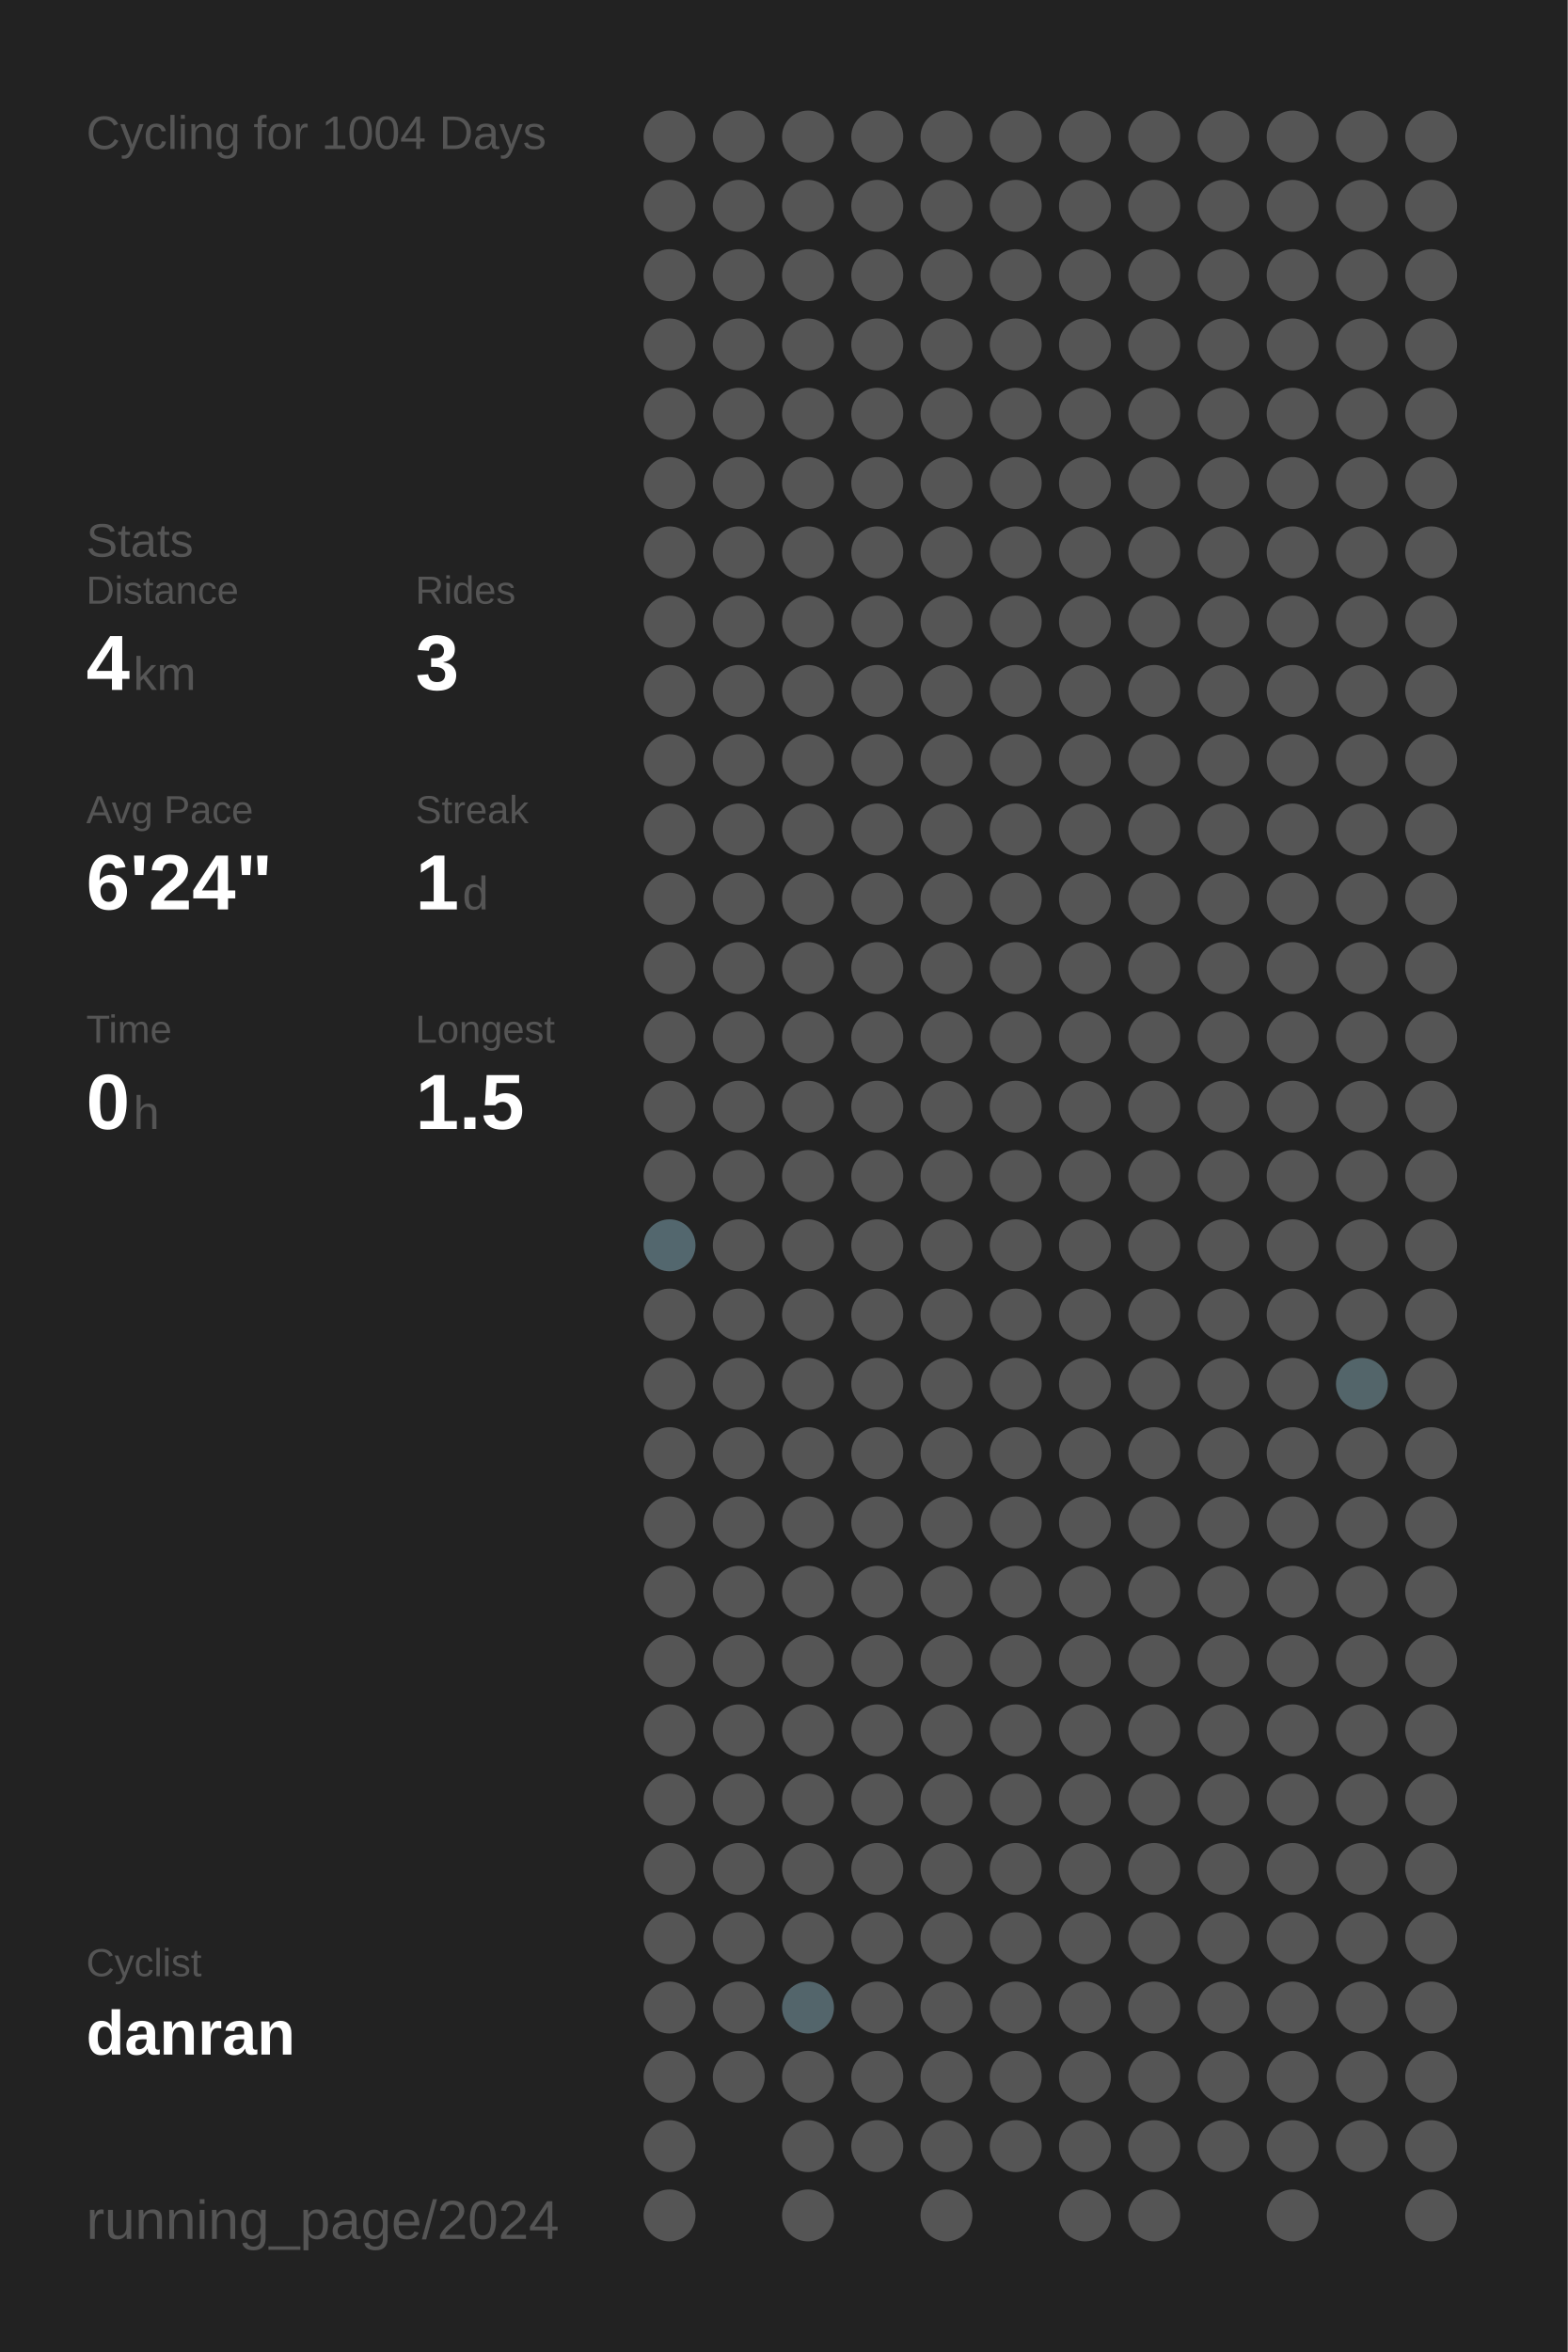
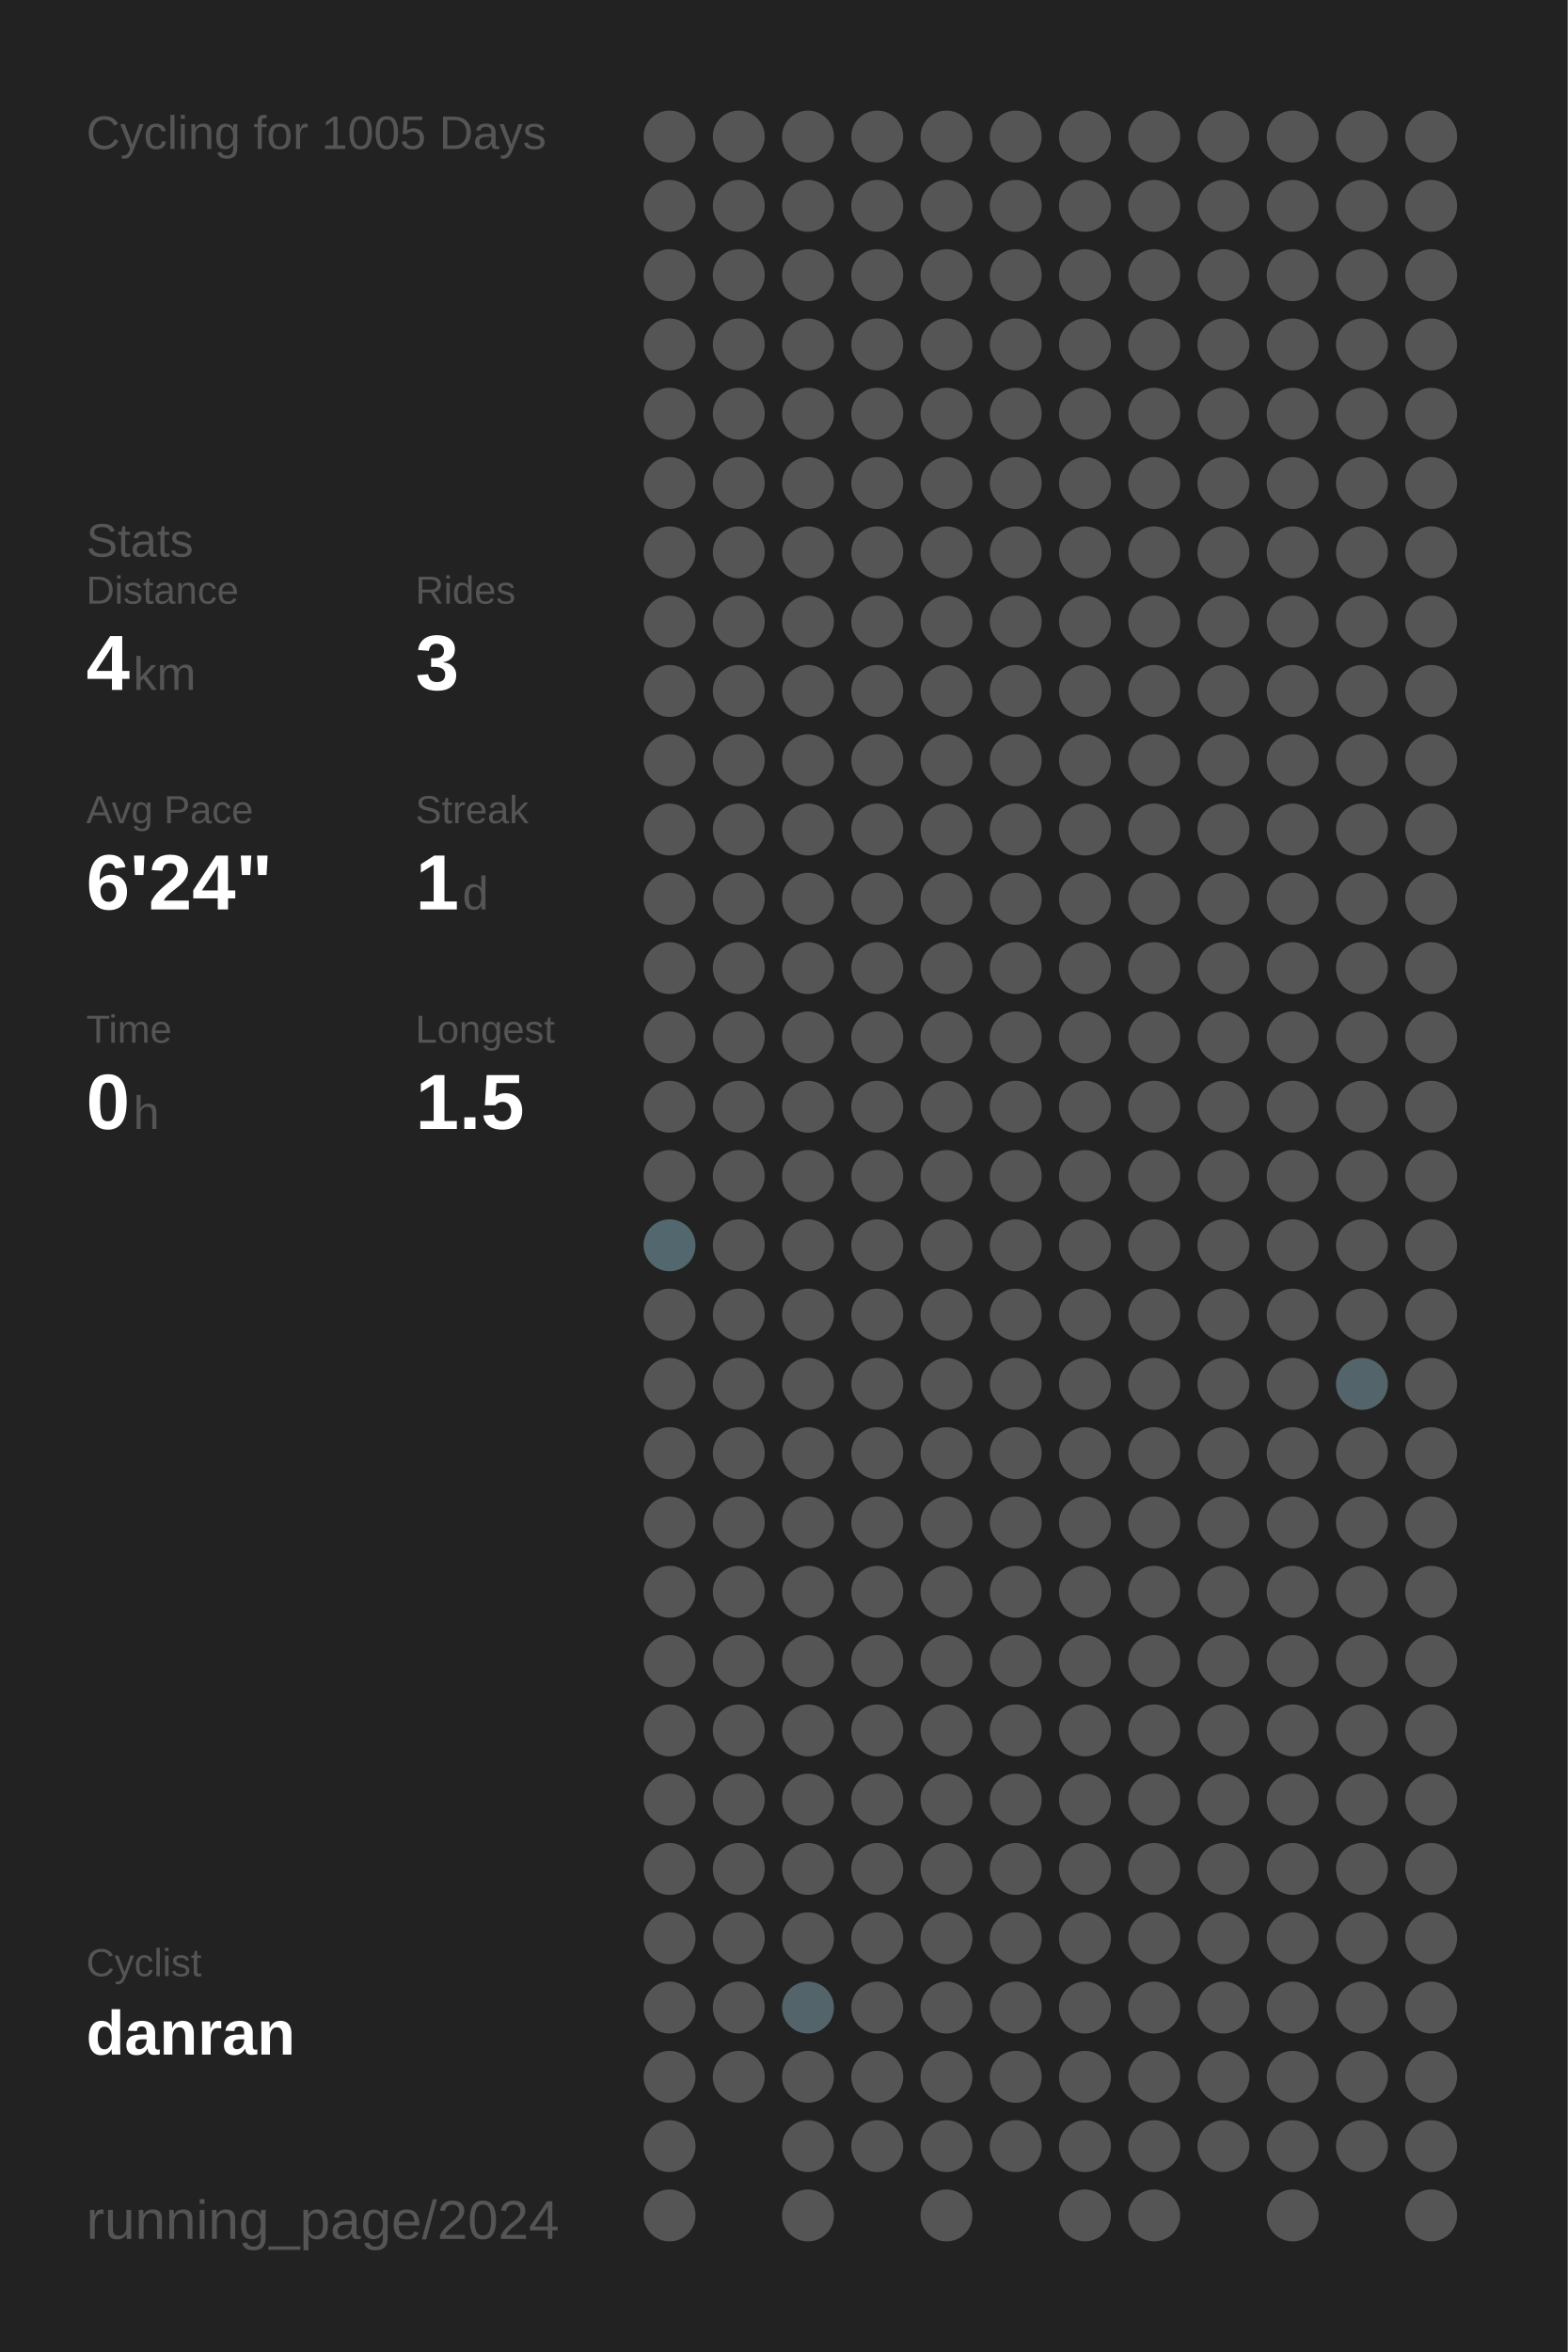
<svg xmlns="http://www.w3.org/2000/svg" baseProfile="full" height="300mm" version="1.1" viewBox="0,0,200,300" width="200mm">
  <defs />
  <rect fill="#222222" height="300" width="200" x="0" y="0" />
-   <text fill="#555555" style="font-size:6px; font-family:Arial;" x="11" y="19">Cycling for 1004 Days</text>
+   <text fill="#555555" style="font-size:6px; font-family:Arial;" x="11" y="19">Cycling for 1005 Days</text>
  <text fill="#555555" style="font-size:6px; font-family:Arial;" x="11" y="71">Stats</text>
  <text fill="#555555" style="font-size:5px; font-family:Arial;" x="11" y="77">Distance</text>
  <text fill="#FFFFFF" style="font-size:10px; font-family:Arial; font-weight:bold;" x="11" y="88">4</text>
  <text fill="#555555" style="font-size:6px; font-family:Arial;" x="17" y="88">km</text>
  <text fill="#555555" style="font-size:5px; font-family:Arial;" x="53" y="77">Rides</text>
  <text fill="#FFFFFF" style="font-size:10px; font-family:Arial; font-weight:bold;" x="53" y="88">3</text>
  <text fill="#555555" style="font-size:5px; font-family:Arial;" x="11" y="105">Avg Pace</text>
  <text fill="#FFFFFF" style="font-size:10px; font-family:Arial; font-weight:bold;" x="11" y="116">6'24"</text>
  <text fill="#555555" style="font-size:5px; font-family:Arial;" x="53" y="105">Streak</text>
  <text fill="#FFFFFF" style="font-size:10px; font-family:Arial; font-weight:bold;" x="53" y="116">1</text>
  <text fill="#555555" style="font-size:6px; font-family:Arial;" x="59" y="116">d</text>
  <text fill="#555555" style="font-size:5px; font-family:Arial;" x="11" y="133">Time</text>
  <text fill="#FFFFFF" style="font-size:10px; font-family:Arial; font-weight:bold;" x="11" y="144">0</text>
  <text fill="#555555" style="font-size:6px; font-family:Arial;" x="17" y="144">h</text>
  <text fill="#555555" style="font-size:5px; font-family:Arial;" x="53" y="133">Longest</text>
  <text fill="#FFFFFF" style="font-size:10px; font-family:Arial; font-weight:bold;" x="53" y="144">1.5</text>
  <text fill="#555555" style="font-size:5px; font-family:Arial;" x="11" y="252.065">Cyclist</text>
  <text fill="#FFFFFF" style="font-size:8px; font-family:Arial; font-weight:bold;" x="11" y="262.065">danran</text>
  <text fill="#555555" style="font-size:7px; font-family:Arial;" x="11" y="285.581">running_page/2024</text>
  <circle cx="85.417" cy="17.419" fill="#555555" r="3.312" />
  <circle cx="85.417" cy="26.258" fill="#555555" r="3.312" />
  <circle cx="85.417" cy="35.097" fill="#555555" r="3.312" />
  <circle cx="85.417" cy="43.935" fill="#555555" r="3.312" />
  <circle cx="85.417" cy="52.774" fill="#555555" r="3.312" />
  <circle cx="85.417" cy="61.613" fill="#555555" r="3.312" />
  <circle cx="85.417" cy="70.452" fill="#555555" r="3.312" />
  <circle cx="85.417" cy="79.29" fill="#555555" r="3.312" />
  <circle cx="85.417" cy="88.129" fill="#555555" r="3.312" />
  <circle cx="85.417" cy="96.968" fill="#555555" r="3.312" />
  <circle cx="85.417" cy="105.806" fill="#555555" r="3.312" />
  <circle cx="85.417" cy="114.645" fill="#555555" r="3.312" />
  <circle cx="85.417" cy="123.484" fill="#555555" r="3.312" />
  <circle cx="85.417" cy="132.323" fill="#555555" r="3.312" />
  <circle cx="85.417" cy="141.161" fill="#555555" r="3.312" />
  <circle cx="85.417" cy="150" fill="#555555" r="3.312" />
  <circle cx="85.417" cy="158.839" fill="#53676e" r="3.312" />
  <circle cx="85.417" cy="167.677" fill="#555555" r="3.312" />
  <circle cx="85.417" cy="176.516" fill="#555555" r="3.312" />
  <circle cx="85.417" cy="185.355" fill="#555555" r="3.312" />
  <circle cx="85.417" cy="194.194" fill="#555555" r="3.312" />
  <circle cx="85.417" cy="203.032" fill="#555555" r="3.312" />
  <circle cx="85.417" cy="211.871" fill="#555555" r="3.312" />
  <circle cx="85.417" cy="220.71" fill="#555555" r="3.312" />
  <circle cx="85.417" cy="229.548" fill="#555555" r="3.312" />
  <circle cx="85.417" cy="238.387" fill="#555555" r="3.312" />
  <circle cx="85.417" cy="247.226" fill="#555555" r="3.312" />
  <circle cx="85.417" cy="256.065" fill="#555555" r="3.312" />
  <circle cx="85.417" cy="264.903" fill="#555555" r="3.312" />
  <circle cx="85.417" cy="273.742" fill="#555555" r="3.312" />
  <circle cx="85.417" cy="282.581" fill="#555555" r="3.312" />
  <circle cx="94.25" cy="17.419" fill="#555555" r="3.312" />
  <circle cx="94.25" cy="26.258" fill="#555555" r="3.312" />
  <circle cx="94.25" cy="35.097" fill="#555555" r="3.312" />
  <circle cx="94.25" cy="43.935" fill="#555555" r="3.312" />
  <circle cx="94.25" cy="52.774" fill="#555555" r="3.312" />
  <circle cx="94.25" cy="61.613" fill="#555555" r="3.312" />
  <circle cx="94.25" cy="70.452" fill="#555555" r="3.312" />
  <circle cx="94.25" cy="79.29" fill="#555555" r="3.312" />
  <circle cx="94.25" cy="88.129" fill="#555555" r="3.312" />
  <circle cx="94.25" cy="96.968" fill="#555555" r="3.312" />
  <circle cx="94.25" cy="105.806" fill="#555555" r="3.312" />
  <circle cx="94.25" cy="114.645" fill="#555555" r="3.312" />
  <circle cx="94.25" cy="123.484" fill="#555555" r="3.312" />
  <circle cx="94.25" cy="132.323" fill="#555555" r="3.312" />
  <circle cx="94.25" cy="141.161" fill="#555555" r="3.312" />
  <circle cx="94.25" cy="150" fill="#555555" r="3.312" />
  <circle cx="94.25" cy="158.839" fill="#555555" r="3.312" />
  <circle cx="94.25" cy="167.677" fill="#555555" r="3.312" />
  <circle cx="94.25" cy="176.516" fill="#555555" r="3.312" />
  <circle cx="94.25" cy="185.355" fill="#555555" r="3.312" />
  <circle cx="94.25" cy="194.194" fill="#555555" r="3.312" />
  <circle cx="94.25" cy="203.032" fill="#555555" r="3.312" />
  <circle cx="94.25" cy="211.871" fill="#555555" r="3.312" />
  <circle cx="94.25" cy="220.71" fill="#555555" r="3.312" />
  <circle cx="94.25" cy="229.548" fill="#555555" r="3.312" />
  <circle cx="94.25" cy="238.387" fill="#555555" r="3.312" />
  <circle cx="94.25" cy="247.226" fill="#555555" r="3.312" />
  <circle cx="94.25" cy="256.065" fill="#555555" r="3.312" />
  <circle cx="94.25" cy="264.903" fill="#555555" r="3.312" />
  <circle cx="103.083" cy="17.419" fill="#555555" r="3.312" />
  <circle cx="103.083" cy="26.258" fill="#555555" r="3.312" />
  <circle cx="103.083" cy="35.097" fill="#555555" r="3.312" />
  <circle cx="103.083" cy="43.935" fill="#555555" r="3.312" />
  <circle cx="103.083" cy="52.774" fill="#555555" r="3.312" />
  <circle cx="103.083" cy="61.613" fill="#555555" r="3.312" />
  <circle cx="103.083" cy="70.452" fill="#555555" r="3.312" />
  <circle cx="103.083" cy="79.29" fill="#555555" r="3.312" />
  <circle cx="103.083" cy="88.129" fill="#555555" r="3.312" />
  <circle cx="103.083" cy="96.968" fill="#555555" r="3.312" />
  <circle cx="103.083" cy="105.806" fill="#555555" r="3.312" />
  <circle cx="103.083" cy="114.645" fill="#555555" r="3.312" />
  <circle cx="103.083" cy="123.484" fill="#555555" r="3.312" />
  <circle cx="103.083" cy="132.323" fill="#555555" r="3.312" />
  <circle cx="103.083" cy="141.161" fill="#555555" r="3.312" />
  <circle cx="103.083" cy="150" fill="#555555" r="3.312" />
  <circle cx="103.083" cy="158.839" fill="#555555" r="3.312" />
  <circle cx="103.083" cy="167.677" fill="#555555" r="3.312" />
  <circle cx="103.083" cy="176.516" fill="#555555" r="3.312" />
  <circle cx="103.083" cy="185.355" fill="#555555" r="3.312" />
  <circle cx="103.083" cy="194.194" fill="#555555" r="3.312" />
  <circle cx="103.083" cy="203.032" fill="#555555" r="3.312" />
  <circle cx="103.083" cy="211.871" fill="#555555" r="3.312" />
  <circle cx="103.083" cy="220.71" fill="#555555" r="3.312" />
  <circle cx="103.083" cy="229.548" fill="#555555" r="3.312" />
  <circle cx="103.083" cy="238.387" fill="#555555" r="3.312" />
  <circle cx="103.083" cy="247.226" fill="#555555" r="3.312" />
  <circle cx="103.083" cy="256.065" fill="#53656b" r="3.312" />
  <circle cx="103.083" cy="264.903" fill="#555555" r="3.312" />
  <circle cx="103.083" cy="273.742" fill="#555555" r="3.312" />
  <circle cx="103.083" cy="282.581" fill="#555555" r="3.312" />
  <circle cx="111.917" cy="17.419" fill="#555555" r="3.312" />
  <circle cx="111.917" cy="26.258" fill="#555555" r="3.312" />
  <circle cx="111.917" cy="35.097" fill="#555555" r="3.312" />
  <circle cx="111.917" cy="43.935" fill="#555555" r="3.312" />
  <circle cx="111.917" cy="52.774" fill="#555555" r="3.312" />
  <circle cx="111.917" cy="61.613" fill="#555555" r="3.312" />
  <circle cx="111.917" cy="70.452" fill="#555555" r="3.312" />
  <circle cx="111.917" cy="79.29" fill="#555555" r="3.312" />
  <circle cx="111.917" cy="88.129" fill="#555555" r="3.312" />
  <circle cx="111.917" cy="96.968" fill="#555555" r="3.312" />
  <circle cx="111.917" cy="105.806" fill="#555555" r="3.312" />
  <circle cx="111.917" cy="114.645" fill="#555555" r="3.312" />
  <circle cx="111.917" cy="123.484" fill="#555555" r="3.312" />
  <circle cx="111.917" cy="132.323" fill="#555555" r="3.312" />
  <circle cx="111.917" cy="141.161" fill="#555555" r="3.312" />
  <circle cx="111.917" cy="150" fill="#555555" r="3.312" />
  <circle cx="111.917" cy="158.839" fill="#555555" r="3.312" />
  <circle cx="111.917" cy="167.677" fill="#555555" r="3.312" />
  <circle cx="111.917" cy="176.516" fill="#555555" r="3.312" />
  <circle cx="111.917" cy="185.355" fill="#555555" r="3.312" />
  <circle cx="111.917" cy="194.194" fill="#555555" r="3.312" />
  <circle cx="111.917" cy="203.032" fill="#555555" r="3.312" />
  <circle cx="111.917" cy="211.871" fill="#555555" r="3.312" />
  <circle cx="111.917" cy="220.71" fill="#555555" r="3.312" />
  <circle cx="111.917" cy="229.548" fill="#555555" r="3.312" />
  <circle cx="111.917" cy="238.387" fill="#555555" r="3.312" />
  <circle cx="111.917" cy="247.226" fill="#555555" r="3.312" />
  <circle cx="111.917" cy="256.065" fill="#555555" r="3.312" />
  <circle cx="111.917" cy="264.903" fill="#555555" r="3.312" />
  <circle cx="111.917" cy="273.742" fill="#555555" r="3.312" />
  <circle cx="120.75" cy="17.419" fill="#555555" r="3.312" />
  <circle cx="120.75" cy="26.258" fill="#555555" r="3.312" />
  <circle cx="120.75" cy="35.097" fill="#555555" r="3.312" />
  <circle cx="120.75" cy="43.935" fill="#555555" r="3.312" />
  <circle cx="120.75" cy="52.774" fill="#555555" r="3.312" />
  <circle cx="120.75" cy="61.613" fill="#555555" r="3.312" />
  <circle cx="120.75" cy="70.452" fill="#555555" r="3.312" />
  <circle cx="120.75" cy="79.29" fill="#555555" r="3.312" />
  <circle cx="120.75" cy="88.129" fill="#555555" r="3.312" />
  <circle cx="120.75" cy="96.968" fill="#555555" r="3.312" />
  <circle cx="120.75" cy="105.806" fill="#555555" r="3.312" />
  <circle cx="120.75" cy="114.645" fill="#555555" r="3.312" />
  <circle cx="120.75" cy="123.484" fill="#555555" r="3.312" />
  <circle cx="120.75" cy="132.323" fill="#555555" r="3.312" />
  <circle cx="120.75" cy="141.161" fill="#555555" r="3.312" />
  <circle cx="120.75" cy="150" fill="#555555" r="3.312" />
  <circle cx="120.75" cy="158.839" fill="#555555" r="3.312" />
  <circle cx="120.75" cy="167.677" fill="#555555" r="3.312" />
  <circle cx="120.75" cy="176.516" fill="#555555" r="3.312" />
  <circle cx="120.75" cy="185.355" fill="#555555" r="3.312" />
  <circle cx="120.75" cy="194.194" fill="#555555" r="3.312" />
  <circle cx="120.75" cy="203.032" fill="#555555" r="3.312" />
  <circle cx="120.75" cy="211.871" fill="#555555" r="3.312" />
  <circle cx="120.75" cy="220.71" fill="#555555" r="3.312" />
  <circle cx="120.75" cy="229.548" fill="#555555" r="3.312" />
  <circle cx="120.75" cy="238.387" fill="#555555" r="3.312" />
  <circle cx="120.75" cy="247.226" fill="#555555" r="3.312" />
  <circle cx="120.75" cy="256.065" fill="#555555" r="3.312" />
  <circle cx="120.75" cy="264.903" fill="#555555" r="3.312" />
  <circle cx="120.75" cy="273.742" fill="#555555" r="3.312" />
  <circle cx="120.75" cy="282.581" fill="#555555" r="3.312" />
  <circle cx="129.583" cy="17.419" fill="#555555" r="3.312" />
  <circle cx="129.583" cy="26.258" fill="#555555" r="3.312" />
  <circle cx="129.583" cy="35.097" fill="#555555" r="3.312" />
  <circle cx="129.583" cy="43.935" fill="#555555" r="3.312" />
  <circle cx="129.583" cy="52.774" fill="#555555" r="3.312" />
  <circle cx="129.583" cy="61.613" fill="#555555" r="3.312" />
  <circle cx="129.583" cy="70.452" fill="#555555" r="3.312" />
  <circle cx="129.583" cy="79.29" fill="#555555" r="3.312" />
  <circle cx="129.583" cy="88.129" fill="#555555" r="3.312" />
  <circle cx="129.583" cy="96.968" fill="#555555" r="3.312" />
  <circle cx="129.583" cy="105.806" fill="#555555" r="3.312" />
  <circle cx="129.583" cy="114.645" fill="#555555" r="3.312" />
  <circle cx="129.583" cy="123.484" fill="#555555" r="3.312" />
  <circle cx="129.583" cy="132.323" fill="#555555" r="3.312" />
  <circle cx="129.583" cy="141.161" fill="#555555" r="3.312" />
  <circle cx="129.583" cy="150" fill="#555555" r="3.312" />
  <circle cx="129.583" cy="158.839" fill="#555555" r="3.312" />
  <circle cx="129.583" cy="167.677" fill="#555555" r="3.312" />
  <circle cx="129.583" cy="176.516" fill="#555555" r="3.312" />
  <circle cx="129.583" cy="185.355" fill="#555555" r="3.312" />
  <circle cx="129.583" cy="194.194" fill="#555555" r="3.312" />
  <circle cx="129.583" cy="203.032" fill="#555555" r="3.312" />
  <circle cx="129.583" cy="211.871" fill="#555555" r="3.312" />
  <circle cx="129.583" cy="220.71" fill="#555555" r="3.312" />
  <circle cx="129.583" cy="229.548" fill="#555555" r="3.312" />
  <circle cx="129.583" cy="238.387" fill="#555555" r="3.312" />
  <circle cx="129.583" cy="247.226" fill="#555555" r="3.312" />
  <circle cx="129.583" cy="256.065" fill="#555555" r="3.312" />
  <circle cx="129.583" cy="264.903" fill="#555555" r="3.312" />
  <circle cx="129.583" cy="273.742" fill="#555555" r="3.312" />
  <circle cx="138.417" cy="17.419" fill="#555555" r="3.312" />
  <circle cx="138.417" cy="26.258" fill="#555555" r="3.312" />
  <circle cx="138.417" cy="35.097" fill="#555555" r="3.312" />
  <circle cx="138.417" cy="43.935" fill="#555555" r="3.312" />
  <circle cx="138.417" cy="52.774" fill="#555555" r="3.312" />
  <circle cx="138.417" cy="61.613" fill="#555555" r="3.312" />
  <circle cx="138.417" cy="70.452" fill="#555555" r="3.312" />
  <circle cx="138.417" cy="79.29" fill="#555555" r="3.312" />
  <circle cx="138.417" cy="88.129" fill="#555555" r="3.312" />
  <circle cx="138.417" cy="96.968" fill="#555555" r="3.312" />
  <circle cx="138.417" cy="105.806" fill="#555555" r="3.312" />
  <circle cx="138.417" cy="114.645" fill="#555555" r="3.312" />
  <circle cx="138.417" cy="123.484" fill="#555555" r="3.312" />
  <circle cx="138.417" cy="132.323" fill="#555555" r="3.312" />
  <circle cx="138.417" cy="141.161" fill="#555555" r="3.312" />
  <circle cx="138.417" cy="150" fill="#555555" r="3.312" />
  <circle cx="138.417" cy="158.839" fill="#555555" r="3.312" />
  <circle cx="138.417" cy="167.677" fill="#555555" r="3.312" />
  <circle cx="138.417" cy="176.516" fill="#555555" r="3.312" />
  <circle cx="138.417" cy="185.355" fill="#555555" r="3.312" />
  <circle cx="138.417" cy="194.194" fill="#555555" r="3.312" />
  <circle cx="138.417" cy="203.032" fill="#555555" r="3.312" />
  <circle cx="138.417" cy="211.871" fill="#555555" r="3.312" />
  <circle cx="138.417" cy="220.71" fill="#555555" r="3.312" />
  <circle cx="138.417" cy="229.548" fill="#555555" r="3.312" />
  <circle cx="138.417" cy="238.387" fill="#555555" r="3.312" />
  <circle cx="138.417" cy="247.226" fill="#555555" r="3.312" />
  <circle cx="138.417" cy="256.065" fill="#555555" r="3.312" />
  <circle cx="138.417" cy="264.903" fill="#555555" r="3.312" />
  <circle cx="138.417" cy="273.742" fill="#555555" r="3.312" />
  <circle cx="138.417" cy="282.581" fill="#555555" r="3.312" />
  <circle cx="147.25" cy="17.419" fill="#555555" r="3.312" />
  <circle cx="147.25" cy="26.258" fill="#555555" r="3.312" />
  <circle cx="147.25" cy="35.097" fill="#555555" r="3.312" />
  <circle cx="147.25" cy="43.935" fill="#555555" r="3.312" />
  <circle cx="147.25" cy="52.774" fill="#555555" r="3.312" />
  <circle cx="147.25" cy="61.613" fill="#555555" r="3.312" />
  <circle cx="147.25" cy="70.452" fill="#555555" r="3.312" />
  <circle cx="147.25" cy="79.29" fill="#555555" r="3.312" />
  <circle cx="147.25" cy="88.129" fill="#555555" r="3.312" />
  <circle cx="147.25" cy="96.968" fill="#555555" r="3.312" />
  <circle cx="147.25" cy="105.806" fill="#555555" r="3.312" />
  <circle cx="147.25" cy="114.645" fill="#555555" r="3.312" />
  <circle cx="147.25" cy="123.484" fill="#555555" r="3.312" />
  <circle cx="147.25" cy="132.323" fill="#555555" r="3.312" />
  <circle cx="147.25" cy="141.161" fill="#555555" r="3.312" />
  <circle cx="147.25" cy="150" fill="#555555" r="3.312" />
  <circle cx="147.25" cy="158.839" fill="#555555" r="3.312" />
  <circle cx="147.25" cy="167.677" fill="#555555" r="3.312" />
  <circle cx="147.25" cy="176.516" fill="#555555" r="3.312" />
  <circle cx="147.25" cy="185.355" fill="#555555" r="3.312" />
  <circle cx="147.25" cy="194.194" fill="#555555" r="3.312" />
  <circle cx="147.25" cy="203.032" fill="#555555" r="3.312" />
  <circle cx="147.25" cy="211.871" fill="#555555" r="3.312" />
  <circle cx="147.25" cy="220.71" fill="#555555" r="3.312" />
  <circle cx="147.25" cy="229.548" fill="#555555" r="3.312" />
  <circle cx="147.25" cy="238.387" fill="#555555" r="3.312" />
  <circle cx="147.25" cy="247.226" fill="#555555" r="3.312" />
  <circle cx="147.25" cy="256.065" fill="#555555" r="3.312" />
  <circle cx="147.25" cy="264.903" fill="#555555" r="3.312" />
  <circle cx="147.25" cy="273.742" fill="#555555" r="3.312" />
  <circle cx="147.25" cy="282.581" fill="#555555" r="3.312" />
  <circle cx="156.083" cy="17.419" fill="#555555" r="3.312" />
  <circle cx="156.083" cy="26.258" fill="#555555" r="3.312" />
  <circle cx="156.083" cy="35.097" fill="#555555" r="3.312" />
  <circle cx="156.083" cy="43.935" fill="#555555" r="3.312" />
  <circle cx="156.083" cy="52.774" fill="#555555" r="3.312" />
  <circle cx="156.083" cy="61.613" fill="#555555" r="3.312" />
  <circle cx="156.083" cy="70.452" fill="#555555" r="3.312" />
  <circle cx="156.083" cy="79.29" fill="#555555" r="3.312" />
  <circle cx="156.083" cy="88.129" fill="#555555" r="3.312" />
  <circle cx="156.083" cy="96.968" fill="#555555" r="3.312" />
  <circle cx="156.083" cy="105.806" fill="#555555" r="3.312" />
  <circle cx="156.083" cy="114.645" fill="#555555" r="3.312" />
  <circle cx="156.083" cy="123.484" fill="#555555" r="3.312" />
  <circle cx="156.083" cy="132.323" fill="#555555" r="3.312" />
  <circle cx="156.083" cy="141.161" fill="#555555" r="3.312" />
  <circle cx="156.083" cy="150" fill="#555555" r="3.312" />
  <circle cx="156.083" cy="158.839" fill="#555555" r="3.312" />
  <circle cx="156.083" cy="167.677" fill="#555555" r="3.312" />
  <circle cx="156.083" cy="176.516" fill="#555555" r="3.312" />
  <circle cx="156.083" cy="185.355" fill="#555555" r="3.312" />
  <circle cx="156.083" cy="194.194" fill="#555555" r="3.312" />
  <circle cx="156.083" cy="203.032" fill="#555555" r="3.312" />
  <circle cx="156.083" cy="211.871" fill="#555555" r="3.312" />
  <circle cx="156.083" cy="220.71" fill="#555555" r="3.312" />
  <circle cx="156.083" cy="229.548" fill="#555555" r="3.312" />
  <circle cx="156.083" cy="238.387" fill="#555555" r="3.312" />
  <circle cx="156.083" cy="247.226" fill="#555555" r="3.312" />
  <circle cx="156.083" cy="256.065" fill="#555555" r="3.312" />
  <circle cx="156.083" cy="264.903" fill="#555555" r="3.312" />
  <circle cx="156.083" cy="273.742" fill="#555555" r="3.312" />
  <circle cx="164.917" cy="17.419" fill="#555555" r="3.312" />
  <circle cx="164.917" cy="26.258" fill="#555555" r="3.312" />
  <circle cx="164.917" cy="35.097" fill="#555555" r="3.312" />
  <circle cx="164.917" cy="43.935" fill="#555555" r="3.312" />
  <circle cx="164.917" cy="52.774" fill="#555555" r="3.312" />
  <circle cx="164.917" cy="61.613" fill="#555555" r="3.312" />
  <circle cx="164.917" cy="70.452" fill="#555555" r="3.312" />
  <circle cx="164.917" cy="79.29" fill="#555555" r="3.312" />
  <circle cx="164.917" cy="88.129" fill="#555555" r="3.312" />
  <circle cx="164.917" cy="96.968" fill="#555555" r="3.312" />
  <circle cx="164.917" cy="105.806" fill="#555555" r="3.312" />
  <circle cx="164.917" cy="114.645" fill="#555555" r="3.312" />
  <circle cx="164.917" cy="123.484" fill="#555555" r="3.312" />
  <circle cx="164.917" cy="132.323" fill="#555555" r="3.312" />
  <circle cx="164.917" cy="141.161" fill="#555555" r="3.312" />
  <circle cx="164.917" cy="150" fill="#555555" r="3.312" />
  <circle cx="164.917" cy="158.839" fill="#555555" r="3.312" />
  <circle cx="164.917" cy="167.677" fill="#555555" r="3.312" />
  <circle cx="164.917" cy="176.516" fill="#555555" r="3.312" />
  <circle cx="164.917" cy="185.355" fill="#555555" r="3.312" />
  <circle cx="164.917" cy="194.194" fill="#555555" r="3.312" />
  <circle cx="164.917" cy="203.032" fill="#555555" r="3.312" />
  <circle cx="164.917" cy="211.871" fill="#555555" r="3.312" />
  <circle cx="164.917" cy="220.71" fill="#555555" r="3.312" />
  <circle cx="164.917" cy="229.548" fill="#555555" r="3.312" />
  <circle cx="164.917" cy="238.387" fill="#555555" r="3.312" />
  <circle cx="164.917" cy="247.226" fill="#555555" r="3.312" />
  <circle cx="164.917" cy="256.065" fill="#555555" r="3.312" />
  <circle cx="164.917" cy="264.903" fill="#555555" r="3.312" />
  <circle cx="164.917" cy="273.742" fill="#555555" r="3.312" />
  <circle cx="164.917" cy="282.581" fill="#555555" r="3.312" />
  <circle cx="173.75" cy="17.419" fill="#555555" r="3.312" />
  <circle cx="173.75" cy="26.258" fill="#555555" r="3.312" />
  <circle cx="173.75" cy="35.097" fill="#555555" r="3.312" />
  <circle cx="173.75" cy="43.935" fill="#555555" r="3.312" />
  <circle cx="173.75" cy="52.774" fill="#555555" r="3.312" />
  <circle cx="173.75" cy="61.613" fill="#555555" r="3.312" />
  <circle cx="173.75" cy="70.452" fill="#555555" r="3.312" />
  <circle cx="173.75" cy="79.29" fill="#555555" r="3.312" />
  <circle cx="173.75" cy="88.129" fill="#555555" r="3.312" />
  <circle cx="173.75" cy="96.968" fill="#555555" r="3.312" />
  <circle cx="173.75" cy="105.806" fill="#555555" r="3.312" />
  <circle cx="173.75" cy="114.645" fill="#555555" r="3.312" />
  <circle cx="173.75" cy="123.484" fill="#555555" r="3.312" />
  <circle cx="173.75" cy="132.323" fill="#555555" r="3.312" />
  <circle cx="173.75" cy="141.161" fill="#555555" r="3.312" />
  <circle cx="173.75" cy="150" fill="#555555" r="3.312" />
  <circle cx="173.75" cy="158.839" fill="#555555" r="3.312" />
  <circle cx="173.75" cy="167.677" fill="#555555" r="3.312" />
  <circle cx="173.75" cy="176.516" fill="#53656a" r="3.312" />
  <circle cx="173.75" cy="185.355" fill="#555555" r="3.312" />
  <circle cx="173.75" cy="194.194" fill="#555555" r="3.312" />
  <circle cx="173.75" cy="203.032" fill="#555555" r="3.312" />
  <circle cx="173.75" cy="211.871" fill="#555555" r="3.312" />
  <circle cx="173.75" cy="220.71" fill="#555555" r="3.312" />
  <circle cx="173.75" cy="229.548" fill="#555555" r="3.312" />
  <circle cx="173.75" cy="238.387" fill="#555555" r="3.312" />
  <circle cx="173.75" cy="247.226" fill="#555555" r="3.312" />
  <circle cx="173.75" cy="256.065" fill="#555555" r="3.312" />
  <circle cx="173.75" cy="264.903" fill="#555555" r="3.312" />
  <circle cx="173.75" cy="273.742" fill="#555555" r="3.312" />
  <circle cx="182.583" cy="17.419" fill="#555555" r="3.312" />
  <circle cx="182.583" cy="26.258" fill="#555555" r="3.312" />
  <circle cx="182.583" cy="35.097" fill="#555555" r="3.312" />
  <circle cx="182.583" cy="43.935" fill="#555555" r="3.312" />
  <circle cx="182.583" cy="52.774" fill="#555555" r="3.312" />
  <circle cx="182.583" cy="61.613" fill="#555555" r="3.312" />
  <circle cx="182.583" cy="70.452" fill="#555555" r="3.312" />
  <circle cx="182.583" cy="79.29" fill="#555555" r="3.312" />
  <circle cx="182.583" cy="88.129" fill="#555555" r="3.312" />
  <circle cx="182.583" cy="96.968" fill="#555555" r="3.312" />
  <circle cx="182.583" cy="105.806" fill="#555555" r="3.312" />
  <circle cx="182.583" cy="114.645" fill="#555555" r="3.312" />
  <circle cx="182.583" cy="123.484" fill="#555555" r="3.312" />
  <circle cx="182.583" cy="132.323" fill="#555555" r="3.312" />
  <circle cx="182.583" cy="141.161" fill="#555555" r="3.312" />
  <circle cx="182.583" cy="150" fill="#555555" r="3.312" />
  <circle cx="182.583" cy="158.839" fill="#555555" r="3.312" />
  <circle cx="182.583" cy="167.677" fill="#555555" r="3.312" />
  <circle cx="182.583" cy="176.516" fill="#555555" r="3.312" />
  <circle cx="182.583" cy="185.355" fill="#555555" r="3.312" />
  <circle cx="182.583" cy="194.194" fill="#555555" r="3.312" />
  <circle cx="182.583" cy="203.032" fill="#555555" r="3.312" />
  <circle cx="182.583" cy="211.871" fill="#555555" r="3.312" />
  <circle cx="182.583" cy="220.71" fill="#555555" r="3.312" />
  <circle cx="182.583" cy="229.548" fill="#555555" r="3.312" />
  <circle cx="182.583" cy="238.387" fill="#555555" r="3.312" />
  <circle cx="182.583" cy="247.226" fill="#555555" r="3.312" />
  <circle cx="182.583" cy="256.065" fill="#555555" r="3.312" />
  <circle cx="182.583" cy="264.903" fill="#555555" r="3.312" />
  <circle cx="182.583" cy="273.742" fill="#555555" r="3.312" />
  <circle cx="182.583" cy="282.581" fill="#555555" r="3.312" />
</svg>
